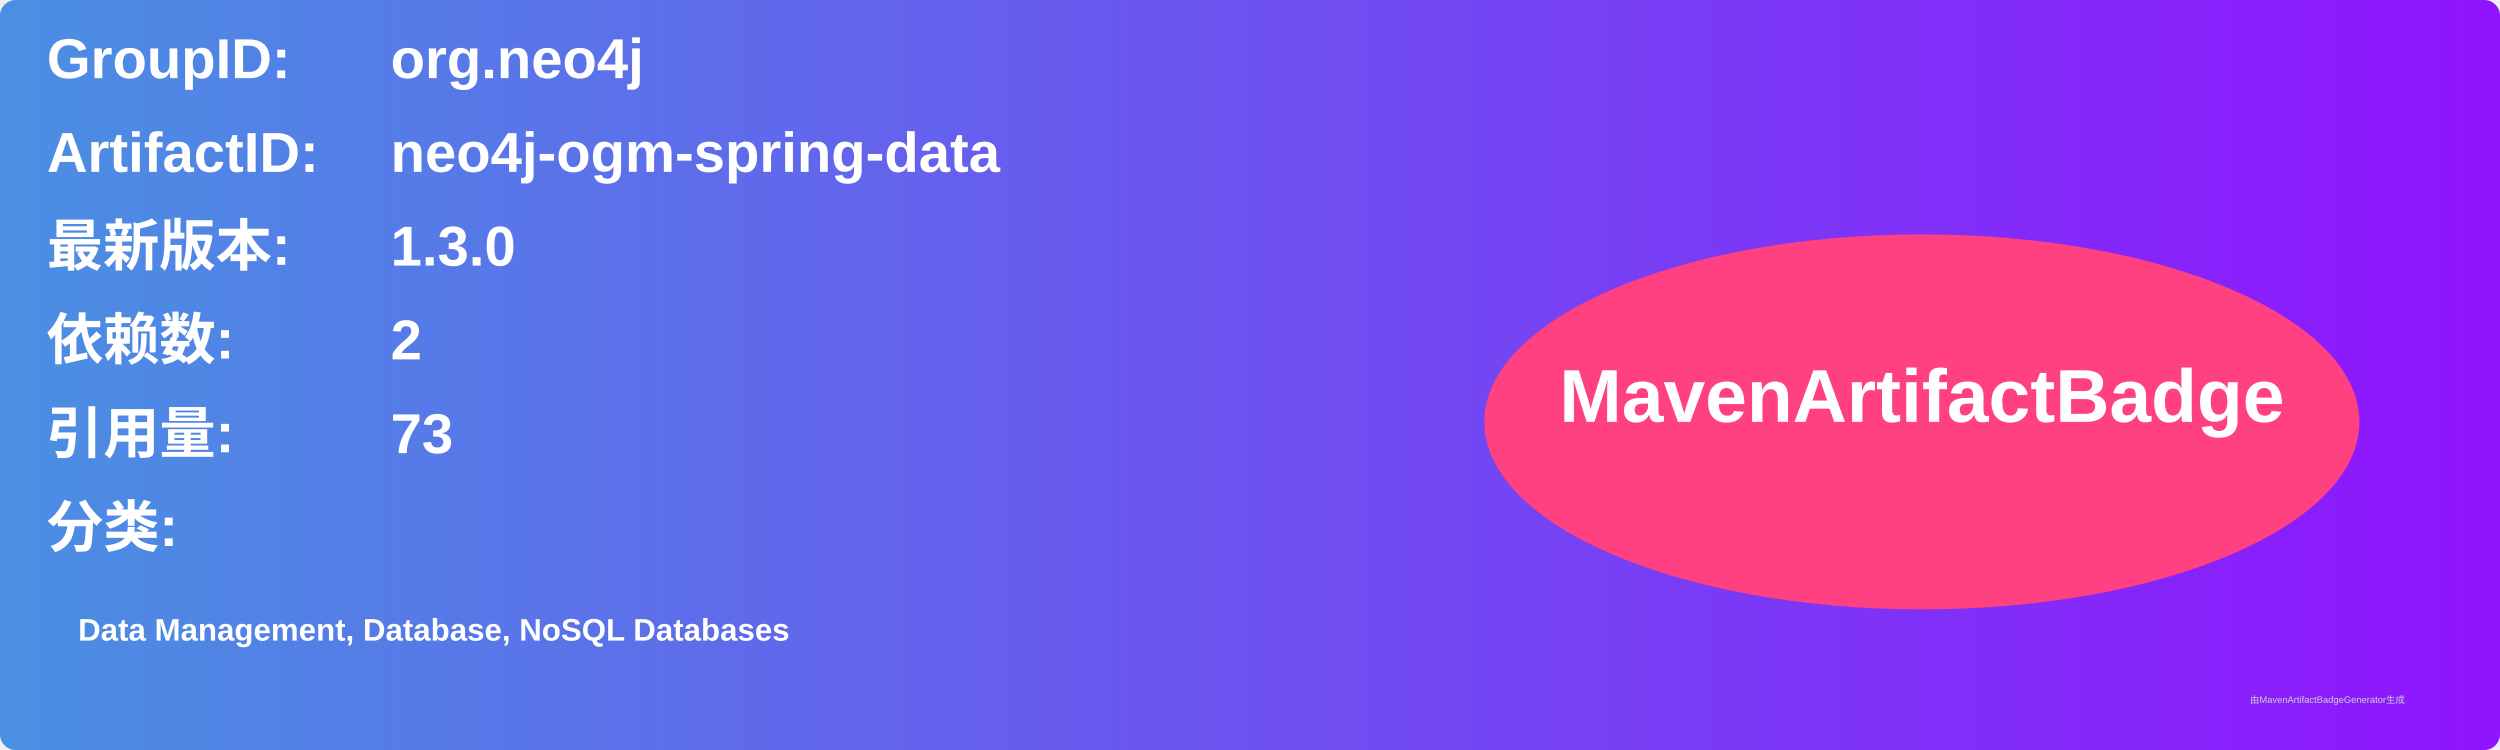
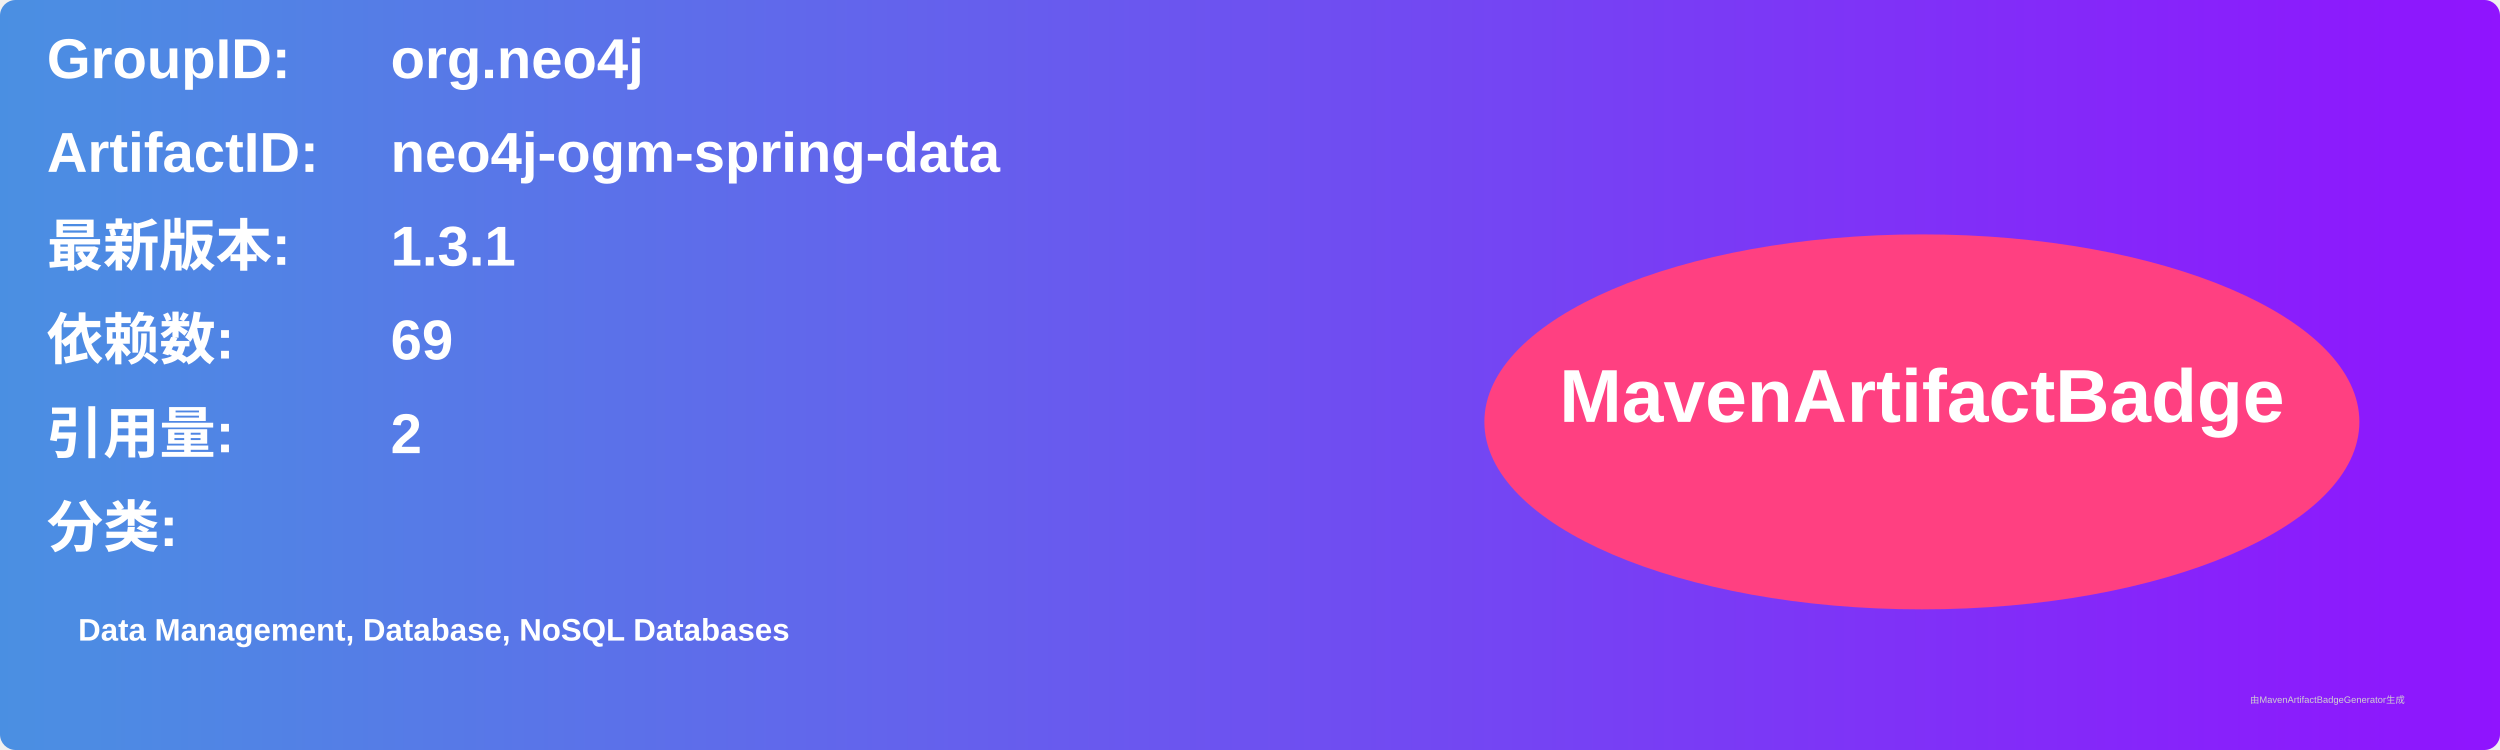
<svg xmlns="http://www.w3.org/2000/svg" width="800" height="240" viewBox="0 0 800 240">
  <linearGradient id="grad" x1="0%" y1="0%" x2="100%" y2="0%">
    <stop offset="0%" stop-color="#4a90e2" />
    <stop offset="100%" stop-color="#9013fe" />
  </linearGradient>
  <rect width="100%" height="100%" rx="5" ry="5" fill="url(#grad)" />
  <g transform="translate(15, 15)">
    <text x="0" y="10" font-family="Arial" font-size="18" fill="white" font-weight="bold" width="260">GroupID:</text>
    <text x="110" y="10" font-family="Arial" font-size="18" fill="white" font-weight="bold" width="460">org.neo4j</text>
    <text x="0" y="40" font-family="Arial" font-size="18" fill="white" font-weight="bold" width="260">ArtifactID:</text>
    <text x="110" y="40" font-family="Arial" font-size="18" fill="white" font-weight="bold" width="460">neo4j-ogm-spring-data</text>
    <text x="0" y="70" font-family="Arial" font-size="18" fill="white" font-weight="bold">最新版本:</text>
    <text x="110" y="70" font-family="Arial" font-size="18" fill="white" font-weight="bold">
-       <tspan font-weight="bold">1.3.0</tspan>
+       <tspan font-weight="bold">1.3.1</tspan>
    </text>
    <text x="0" y="100" font-family="Arial" font-size="18" fill="white" font-weight="bold">依赖数: </text>
    <text x="110" y="100" font-family="Arial" font-size="18" fill="white">
-       <tspan font-weight="bold">2</tspan>
+       <tspan font-weight="bold">69</tspan>
    </text>
    <text x="0" y="130" font-family="Arial" font-size="18" fill="white" font-weight="bold">引用量: </text>
    <text x="110" y="130" font-family="Arial" font-size="18" fill="white">
-       <tspan font-weight="bold">73</tspan>
+       <tspan font-weight="bold">2</tspan>
    </text>
    <text x="0" y="160" font-family="Arial" font-size="18" fill="white" font-weight="bold">分类:</text>
    <text x="10" y="190" font-family="Arial" font-size="10" fill="white">
      <tspan font-weight="bold">Data Management, Database, NoSQL Databases</tspan>
    </text>
    <ellipse cx="600" cy="120" rx="140" ry="60" fill="#ff4081" />
    <text x="600" y="120" text-anchor="middle" font-family="Arial" font-size="24" fill="white" font-weight="bold">MavenArtifactBadge</text>
  </g>
  <text x="720" y="225" font-family="Arial" font-size="3" fill="#d0d0d0">由MavenArtifactBadgeGenerator生成</text>
</svg>
